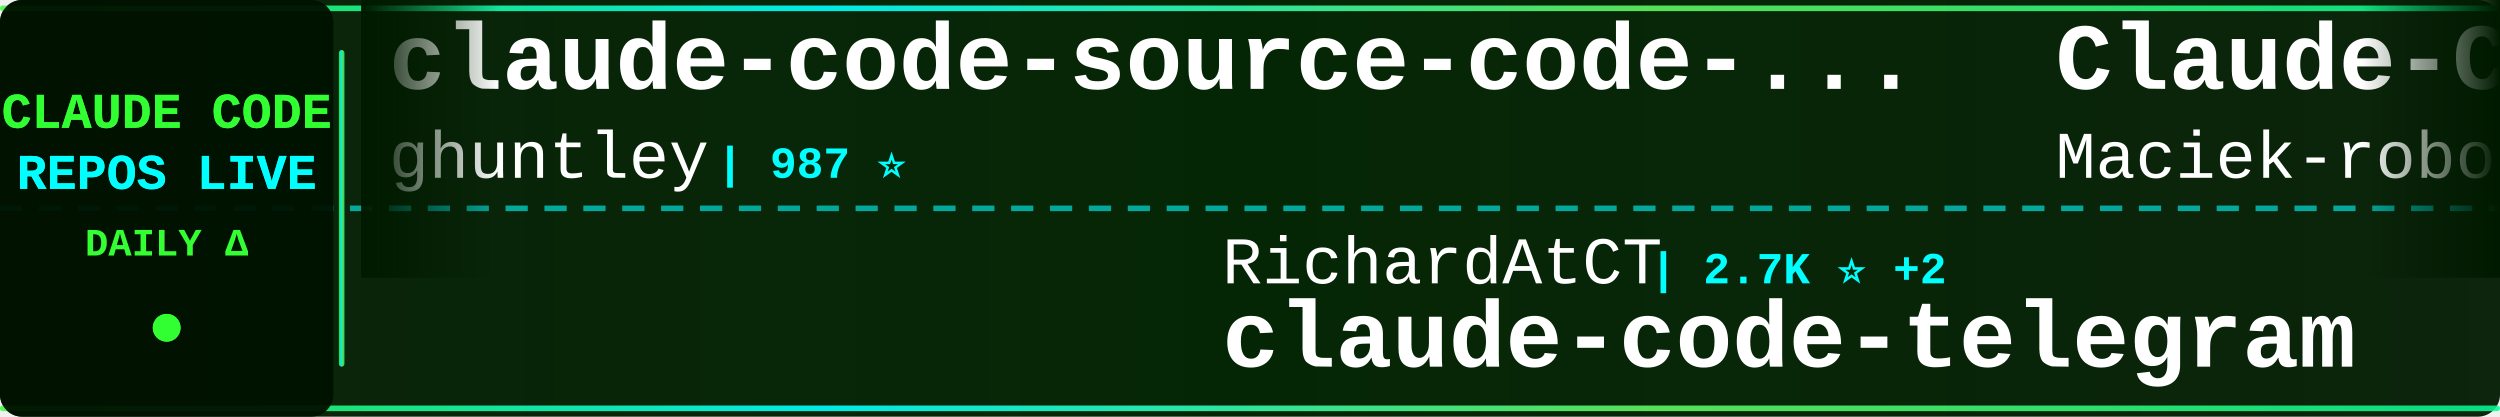
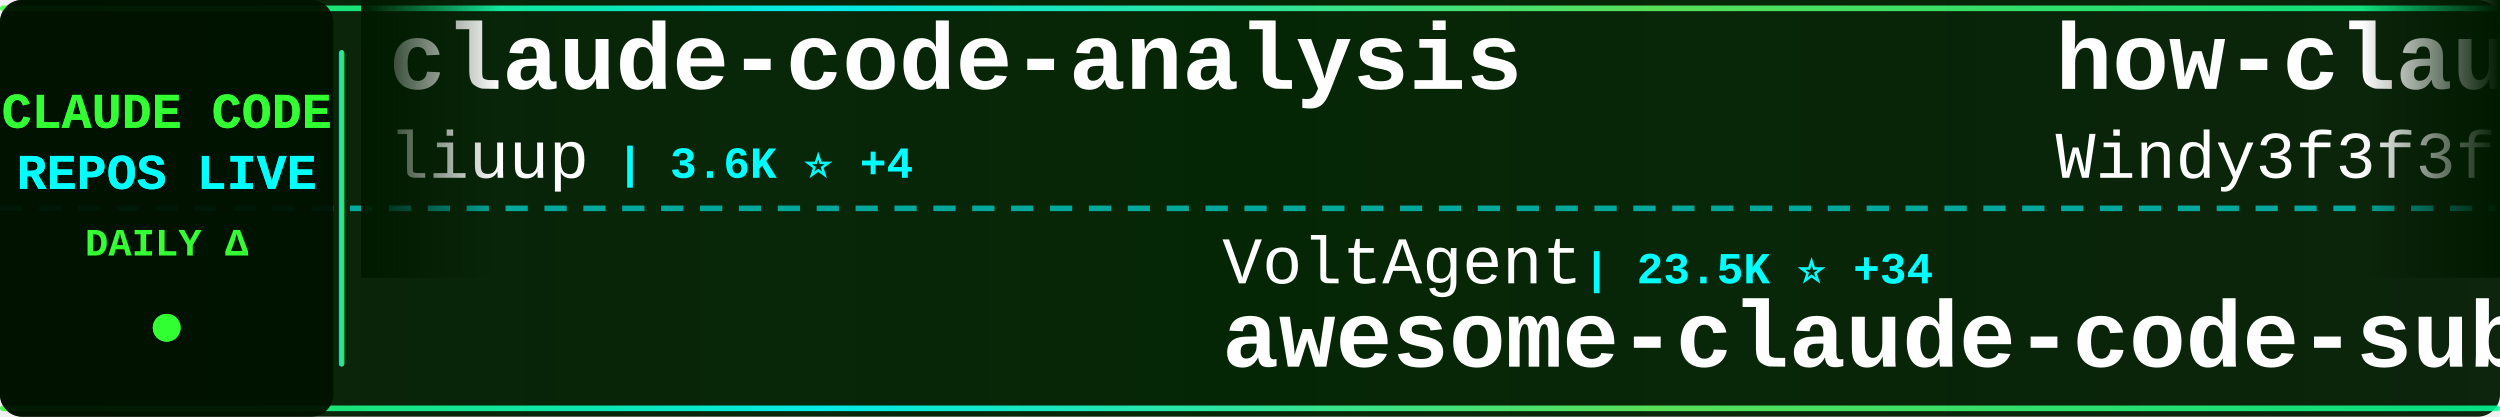
<svg xmlns="http://www.w3.org/2000/svg" width="900" height="150">
  <defs>
    <linearGradient id="tickerBg" x1="0%" y1="0%" x2="100%" y2="0%">
      <stop offset="0%" style="stop-color:#001a00;stop-opacity:0.95" />
      <stop offset="50%" style="stop-color:#002200;stop-opacity:0.98" />
      <stop offset="100%" style="stop-color:#001a00;stop-opacity:0.95" />
    </linearGradient>
    <linearGradient id="borderGrad" x1="0%" y1="0%" x2="100%" y2="0%">
      <stop offset="0%" style="stop-color:#33ff33;stop-opacity:0.85">
        <animate attributeName="stop-opacity" values="0.85;1;0.85" dur="2s" repeatCount="indefinite" />
      </stop>
      <stop offset="33%" style="stop-color:#00ffff;stop-opacity:0.9">
        <animate attributeName="stop-opacity" values="0.9;1;0.9" dur="2.2s" repeatCount="indefinite" />
      </stop>
      <stop offset="66%" style="stop-color:#66ff66;stop-opacity:0.85">
        <animate attributeName="stop-opacity" values="0.85;1;0.85" dur="1.8s" repeatCount="indefinite" />
      </stop>
      <stop offset="100%" style="stop-color:#00ff99;stop-opacity:0.85">
        <animate attributeName="stop-opacity" values="0.85;1;0.85" dur="2s" repeatCount="indefinite" />
      </stop>
    </linearGradient>
    <filter id="textGlow">
      <feGaussianBlur stdDeviation="0.1" result="coloredBlur" />
      <feMerge>
        <feMergeNode in="coloredBlur" />
        <feMergeNode in="SourceGraphic" />
      </feMerge>
    </filter>
    <filter id="metricGlow">
      <feGaussianBlur stdDeviation="0.2" result="coloredBlur" />
      <feMerge>
        <feMergeNode in="coloredBlur" />
        <feMergeNode in="SourceGraphic" />
      </feMerge>
    </filter>
    <linearGradient id="leftFade" x1="0%" y1="0%" x2="100%" y2="0%">
      <stop offset="0%" style="stop-color:#001a00;stop-opacity:1" />
      <stop offset="100%" style="stop-color:#001a00;stop-opacity:0" />
    </linearGradient>
    <linearGradient id="rightFade" x1="0%" y1="0%" x2="100%" y2="0%">
      <stop offset="0%" style="stop-color:#001a00;stop-opacity:0" />
      <stop offset="100%" style="stop-color:#001a00;stop-opacity:1" />
    </linearGradient>
  </defs>
  <rect width="900" height="150" fill="url(#tickerBg)" rx="8" />
  <rect x="0" y="2" width="900" height="2" fill="url(#borderGrad)" rx="1" />
  <rect x="0" y="146" width="900" height="2" fill="url(#borderGrad)" rx="1" />
  <line x1="0" y1="75" x2="900" y2="75" stroke="#00ffff" stroke-width="2" stroke-dasharray="8 6" opacity="0.6" />
  <rect x="0" y="0" width="120" height="150" fill="#001100" opacity="0.95" rx="8" />
  <text x="60" y="46" font-family="'Courier New', monospace" font-size="18" font-weight="bold" fill="#33ff33" text-anchor="middle" filter="url(#textGlow)">
    CLAUDE CODE
  </text>
  <text x="60" y="68" font-family="'Courier New', monospace" font-size="18" font-weight="bold" fill="#00ffff" text-anchor="middle" filter="url(#textGlow)">
    REPOS LIVE
  </text>
  <text x="60" y="92" font-family="'Courier New', monospace" font-size="14" font-weight="bold" fill="#33ff33" text-anchor="middle">
    DAILY Δ
  </text>
  <circle cx="60" cy="118" r="5" fill="#33ff33" filter="url(#metricGlow)">
    <animate attributeName="r" values="4;6;4" dur="1.5s" repeatCount="indefinite" />
    <animate attributeName="opacity" values="0.6;1;0.6" dur="1.5s" repeatCount="indefinite" />
  </circle>
  <rect x="122" y="18" width="2" height="114" fill="url(#borderGrad)" rx="1" />
  <clipPath id="tickerClip">
    <rect x="130" y="0" width="770" height="150" />
  </clipPath>
  <g clip-path="url(#tickerClip)">
    <g id="tickerItems">
      <animateTransform attributeName="transform" attributeType="XML" type="translate" from="0 0" to="-3000 0" dur="54s" repeatCount="indefinite" />
      <g transform="translate(0, 0)">
-         <text x="140" y="32" font-family="'Courier New', monospace" font-size="34" font-weight="bold" fill="#ffffff">claude-code-source-code-...</text>
-         <text x="140" y="64" font-family="'Courier New', monospace" font-size="24" font-weight="normal" fill="#ffffff" opacity="1.0">ghuntley</text>
-         <text x="258" y="64" font-family="'Courier New', monospace" font-size="16" font-weight="bold" fill="#00ffff"> | 987 ⭐</text>
+         <text x="140" y="32" font-family="'Courier New', monospace" font-size="34" font-weight="bold" fill="#ffffff">claude-code-analysis</text>
+         <text x="140" y="64" font-family="'Courier New', monospace" font-size="24" font-weight="normal" fill="#ffffff" opacity="1.0">liuup</text>
+         <text x="222" y="64" font-family="'Courier New', monospace" font-size="16" font-weight="bold" fill="#00ffff"> | 3.6K ⭐ +4</text>
      </g>
      <g transform="translate(300, 0)">
-         <text x="140" y="102" font-family="'Courier New', monospace" font-size="24" font-weight="normal" fill="#ffffff" opacity="1.0">RichardAtCT</text>
-         <text x="294" y="102" font-family="'Courier New', monospace" font-size="16" font-weight="bold" fill="#00ffff"> | 2.7K ⭐ +2</text>
-         <text x="140" y="132" font-family="'Courier New', monospace" font-size="34" font-weight="bold" fill="#ffffff">claude-code-telegram</text>
+         <text x="140" y="102" font-family="'Courier New', monospace" font-size="24" font-weight="normal" fill="#ffffff" opacity="1.0">VoltAgent</text>
+         <text x="270" y="102" font-family="'Courier New', monospace" font-size="16" font-weight="bold" fill="#00ffff"> | 23.5K ⭐ +34</text>
+         <text x="140" y="132" font-family="'Courier New', monospace" font-size="34" font-weight="bold" fill="#ffffff">awesome-claude-code-suba...</text>
      </g>
      <g transform="translate(600, 0)">
-         <text x="140" y="32" font-family="'Courier New', monospace" font-size="34" font-weight="bold" fill="#ffffff">Claude-Code-Usage-Monito...</text>
-         <text x="140" y="64" font-family="'Courier New', monospace" font-size="24" font-weight="normal" fill="#ffffff" opacity="1.0">Maciek-roboblog</text>
-         <text x="342" y="64" font-family="'Courier New', monospace" font-size="16" font-weight="bold" fill="#00ffff"> | 8.5K ⭐ +12</text>
+         <text x="140" y="32" font-family="'Courier New', monospace" font-size="34" font-weight="bold" fill="#ffffff">how-claude-code-works</text>
+         <text x="140" y="64" font-family="'Courier New', monospace" font-size="24" font-weight="normal" fill="#ffffff" opacity="1.0">Windy3f3f3f3f</text>
+         <text x="318" y="64" font-family="'Courier New', monospace" font-size="16" font-weight="bold" fill="#00ffff"> | 3.2K ⭐ +8</text>
      </g>
      <g transform="translate(900, 0)">
-         <text x="140" y="102" font-family="'Courier New', monospace" font-size="24" font-weight="normal" fill="#ffffff" opacity="1.0">centminmod</text>
-         <text x="282" y="102" font-family="'Courier New', monospace" font-size="16" font-weight="bold" fill="#00ffff"> | 2.5K ⭐ +5</text>
-         <text x="140" y="132" font-family="'Courier New', monospace" font-size="34" font-weight="bold" fill="#ffffff">my-claude-code-setup</text>
+         <text x="140" y="102" font-family="'Courier New', monospace" font-size="24" font-weight="normal" fill="#ffffff" opacity="1.0">jeremylongshore</text>
+         <text x="342" y="102" font-family="'Courier New', monospace" font-size="16" font-weight="bold" fill="#00ffff"> | 2.5K ⭐ +3</text>
+         <text x="140" y="132" font-family="'Courier New', monospace" font-size="34" font-weight="bold" fill="#ffffff">claude-code-plugins-plus...</text>
      </g>
      <g transform="translate(1200, 0)">
-         <text x="140" y="32" font-family="'Courier New', monospace" font-size="34" font-weight="bold" fill="#ffffff">claude-code-plugins-plus...</text>
-         <text x="140" y="64" font-family="'Courier New', monospace" font-size="24" font-weight="normal" fill="#ffffff" opacity="1.0">jeremylongshore</text>
-         <text x="342" y="64" font-family="'Courier New', monospace" font-size="16" font-weight="bold" fill="#00ffff"> | 2.5K ⭐ +3</text>
+         <text x="140" y="32" font-family="'Courier New', monospace" font-size="34" font-weight="bold" fill="#ffffff">claude-code-video-toolki...</text>
+         <text x="140" y="64" font-family="'Courier New', monospace" font-size="24" font-weight="normal" fill="#ffffff" opacity="1.0">digitalsamba</text>
+         <text x="306" y="64" font-family="'Courier New', monospace" font-size="16" font-weight="bold" fill="#00ffff"> | 1.8K ⭐ +9</text>
      </g>
      <g transform="translate(1500, 0)">
-         <text x="140" y="102" font-family="'Courier New', monospace" font-size="24" font-weight="normal" fill="#ffffff" opacity="1.0">anthropics</text>
-         <text x="282" y="102" font-family="'Courier New', monospace" font-size="16" font-weight="bold" fill="#00ffff"> | 162.2K ⭐ +317</text>
-         <text x="140" y="132" font-family="'Courier New', monospace" font-size="34" font-weight="bold" fill="#ffffff">skills</text>
+         <text x="140" y="102" font-family="'Courier New', monospace" font-size="24" font-weight="normal" fill="#ffffff" opacity="1.0">carlvellotti</text>
+         <text x="306" y="102" font-family="'Courier New', monospace" font-size="16" font-weight="bold" fill="#00ffff"> | 2.1K ⭐ +1</text>
+         <text x="140" y="132" font-family="'Courier New', monospace" font-size="34" font-weight="bold" fill="#ffffff">claude-code-pm-course</text>
      </g>
      <g transform="translate(1800, 0)">
-         <text x="140" y="32" font-family="'Courier New', monospace" font-size="34" font-weight="bold" fill="#ffffff">Claude-Code</text>
-         <text x="140" y="64" font-family="'Courier New', monospace" font-size="24" font-weight="normal" fill="#ffffff" opacity="1.0">KPR111</text>
-         <text x="234" y="64" font-family="'Courier New', monospace" font-size="16" font-weight="bold" fill="#00ffff"> | 18 ⭐</text>
+         <text x="140" y="32" font-family="'Courier New', monospace" font-size="34" font-weight="bold" fill="#ffffff">claude-code-source-build</text>
+         <text x="140" y="64" font-family="'Courier New', monospace" font-size="24" font-weight="normal" fill="#ffffff" opacity="1.0">andrew-kramer-inno</text>
+         <text x="378" y="64" font-family="'Courier New', monospace" font-size="16" font-weight="bold" fill="#00ffff"> | 595 ⭐</text>
      </g>
      <g transform="translate(2100, 0)">
-         <text x="140" y="102" font-family="'Courier New', monospace" font-size="24" font-weight="normal" fill="#ffffff" opacity="1.0">sugyan</text>
-         <text x="234" y="102" font-family="'Courier New', monospace" font-size="16" font-weight="bold" fill="#00ffff"> | 1.1K ⭐</text>
-         <text x="140" y="132" font-family="'Courier New', monospace" font-size="34" font-weight="bold" fill="#ffffff">claude-code-webui</text>
+         <text x="140" y="102" font-family="'Courier New', monospace" font-size="24" font-weight="normal" fill="#ffffff" opacity="1.0">ding113</text>
+         <text x="246" y="102" font-family="'Courier New', monospace" font-size="16" font-weight="bold" fill="#00ffff"> | 3.3K ⭐ +7</text>
+         <text x="140" y="132" font-family="'Courier New', monospace" font-size="34" font-weight="bold" fill="#ffffff">claude-code-hub</text>
      </g>
      <g transform="translate(2400, 0)">
-         <text x="140" y="32" font-family="'Courier New', monospace" font-size="34" font-weight="bold" fill="#ffffff">claude-code-source</text>
-         <text x="140" y="64" font-family="'Courier New', monospace" font-size="24" font-weight="normal" fill="#ffffff" opacity="1.0">JrCx7scC</text>
-         <text x="258" y="64" font-family="'Courier New', monospace" font-size="16" font-weight="bold" fill="#00ffff"> | 371 ⭐</text>
+         <text x="140" y="32" font-family="'Courier New', monospace" font-size="34" font-weight="bold" fill="#ffffff">learn-claude-code</text>
+         <text x="140" y="64" font-family="'Courier New', monospace" font-size="24" font-weight="normal" fill="#ffffff" opacity="1.0">shareAI-lab</text>
+         <text x="294" y="64" font-family="'Courier New', monospace" font-size="16" font-weight="bold" fill="#00ffff"> | 71.4K ⭐ +76</text>
      </g>
      <g transform="translate(2700, 0)">
-         <text x="140" y="102" font-family="'Courier New', monospace" font-size="24" font-weight="normal" fill="#ffffff" opacity="1.0">huangserva</text>
-         <text x="282" y="102" font-family="'Courier New', monospace" font-size="16" font-weight="bold" fill="#00ffff"> | 621 ⭐</text>
-         <text x="140" y="132" font-family="'Courier New', monospace" font-size="34" font-weight="bold" fill="#ffffff">claude-code-cli</text>
+         <text x="140" y="102" font-family="'Courier New', monospace" font-size="24" font-weight="normal" fill="#ffffff" opacity="1.0">Windy3f3f3f3f</text>
+         <text x="318" y="102" font-family="'Courier New', monospace" font-size="16" font-weight="bold" fill="#00ffff"> | 2.4K ⭐ +18</text>
+         <text x="140" y="132" font-family="'Courier New', monospace" font-size="34" font-weight="bold" fill="#ffffff">claude-code-from-scratch</text>
      </g>
      <g transform="translate(3000, 0)">
-         <text x="140" y="32" font-family="'Courier New', monospace" font-size="34" font-weight="bold" fill="#ffffff">claude-code-source-code-...</text>
-         <text x="140" y="64" font-family="'Courier New', monospace" font-size="24" font-weight="normal" fill="#ffffff" opacity="1.0">ghuntley</text>
-         <text x="258" y="64" font-family="'Courier New', monospace" font-size="16" font-weight="bold" fill="#00ffff"> | 987 ⭐</text>
+         <text x="140" y="32" font-family="'Courier New', monospace" font-size="34" font-weight="bold" fill="#ffffff">claude-code-analysis</text>
+         <text x="140" y="64" font-family="'Courier New', monospace" font-size="24" font-weight="normal" fill="#ffffff" opacity="1.0">liuup</text>
+         <text x="222" y="64" font-family="'Courier New', monospace" font-size="16" font-weight="bold" fill="#00ffff"> | 3.6K ⭐ +4</text>
      </g>
      <g transform="translate(3300, 0)">
-         <text x="140" y="102" font-family="'Courier New', monospace" font-size="24" font-weight="normal" fill="#ffffff" opacity="1.0">RichardAtCT</text>
-         <text x="294" y="102" font-family="'Courier New', monospace" font-size="16" font-weight="bold" fill="#00ffff"> | 2.7K ⭐ +2</text>
-         <text x="140" y="132" font-family="'Courier New', monospace" font-size="34" font-weight="bold" fill="#ffffff">claude-code-telegram</text>
+         <text x="140" y="102" font-family="'Courier New', monospace" font-size="24" font-weight="normal" fill="#ffffff" opacity="1.0">VoltAgent</text>
+         <text x="270" y="102" font-family="'Courier New', monospace" font-size="16" font-weight="bold" fill="#00ffff"> | 23.5K ⭐ +34</text>
+         <text x="140" y="132" font-family="'Courier New', monospace" font-size="34" font-weight="bold" fill="#ffffff">awesome-claude-code-suba...</text>
      </g>
      <g transform="translate(3600, 0)">
-         <text x="140" y="32" font-family="'Courier New', monospace" font-size="34" font-weight="bold" fill="#ffffff">Claude-Code-Usage-Monito...</text>
-         <text x="140" y="64" font-family="'Courier New', monospace" font-size="24" font-weight="normal" fill="#ffffff" opacity="1.0">Maciek-roboblog</text>
-         <text x="342" y="64" font-family="'Courier New', monospace" font-size="16" font-weight="bold" fill="#00ffff"> | 8.5K ⭐ +12</text>
+         <text x="140" y="32" font-family="'Courier New', monospace" font-size="34" font-weight="bold" fill="#ffffff">how-claude-code-works</text>
+         <text x="140" y="64" font-family="'Courier New', monospace" font-size="24" font-weight="normal" fill="#ffffff" opacity="1.0">Windy3f3f3f3f</text>
+         <text x="318" y="64" font-family="'Courier New', monospace" font-size="16" font-weight="bold" fill="#00ffff"> | 3.2K ⭐ +8</text>
      </g>
      <g transform="translate(3900, 0)">
-         <text x="140" y="102" font-family="'Courier New', monospace" font-size="24" font-weight="normal" fill="#ffffff" opacity="1.0">centminmod</text>
-         <text x="282" y="102" font-family="'Courier New', monospace" font-size="16" font-weight="bold" fill="#00ffff"> | 2.5K ⭐ +5</text>
-         <text x="140" y="132" font-family="'Courier New', monospace" font-size="34" font-weight="bold" fill="#ffffff">my-claude-code-setup</text>
+         <text x="140" y="102" font-family="'Courier New', monospace" font-size="24" font-weight="normal" fill="#ffffff" opacity="1.0">jeremylongshore</text>
+         <text x="342" y="102" font-family="'Courier New', monospace" font-size="16" font-weight="bold" fill="#00ffff"> | 2.5K ⭐ +3</text>
+         <text x="140" y="132" font-family="'Courier New', monospace" font-size="34" font-weight="bold" fill="#ffffff">claude-code-plugins-plus...</text>
      </g>
    </g>
  </g>
  <rect x="130" y="0" width="50" height="100" fill="url(#leftFade)" />
  <rect x="850" y="0" width="50" height="100" fill="url(#rightFade)" />
</svg>
